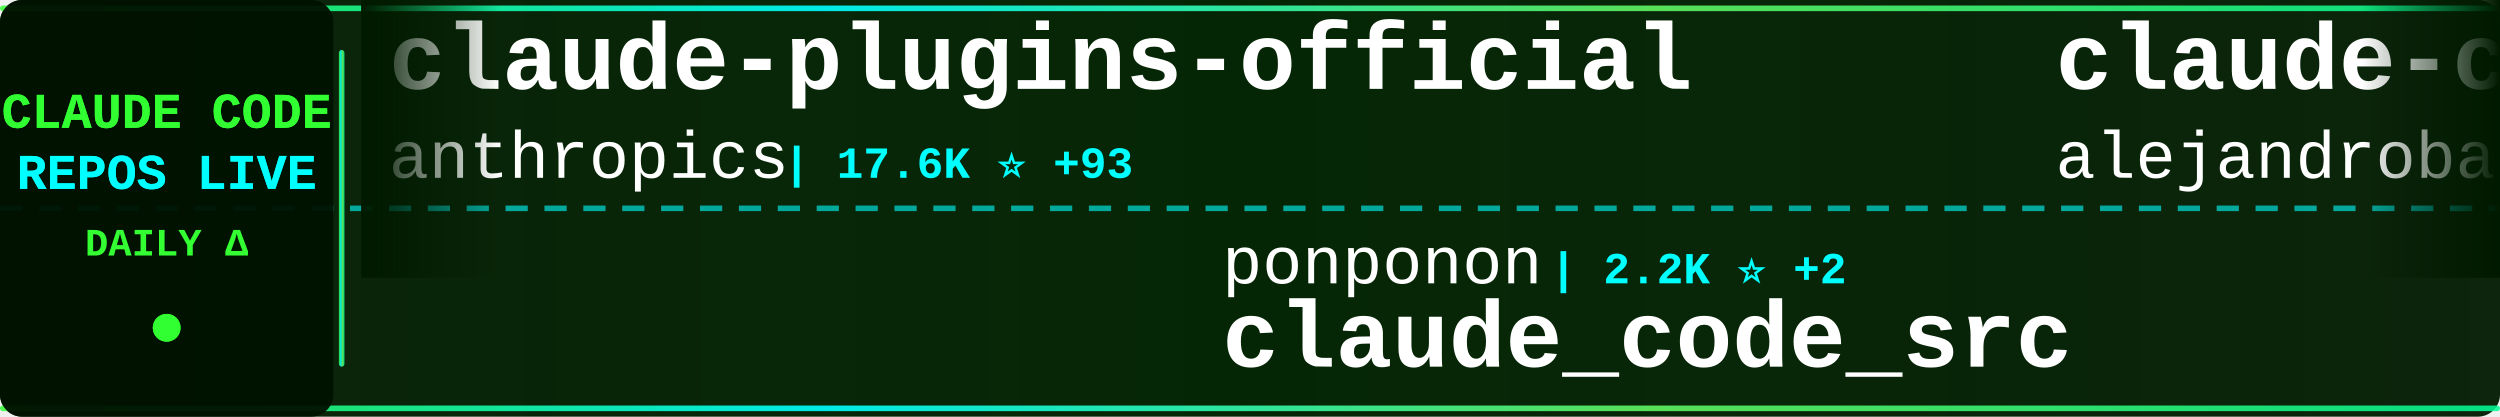
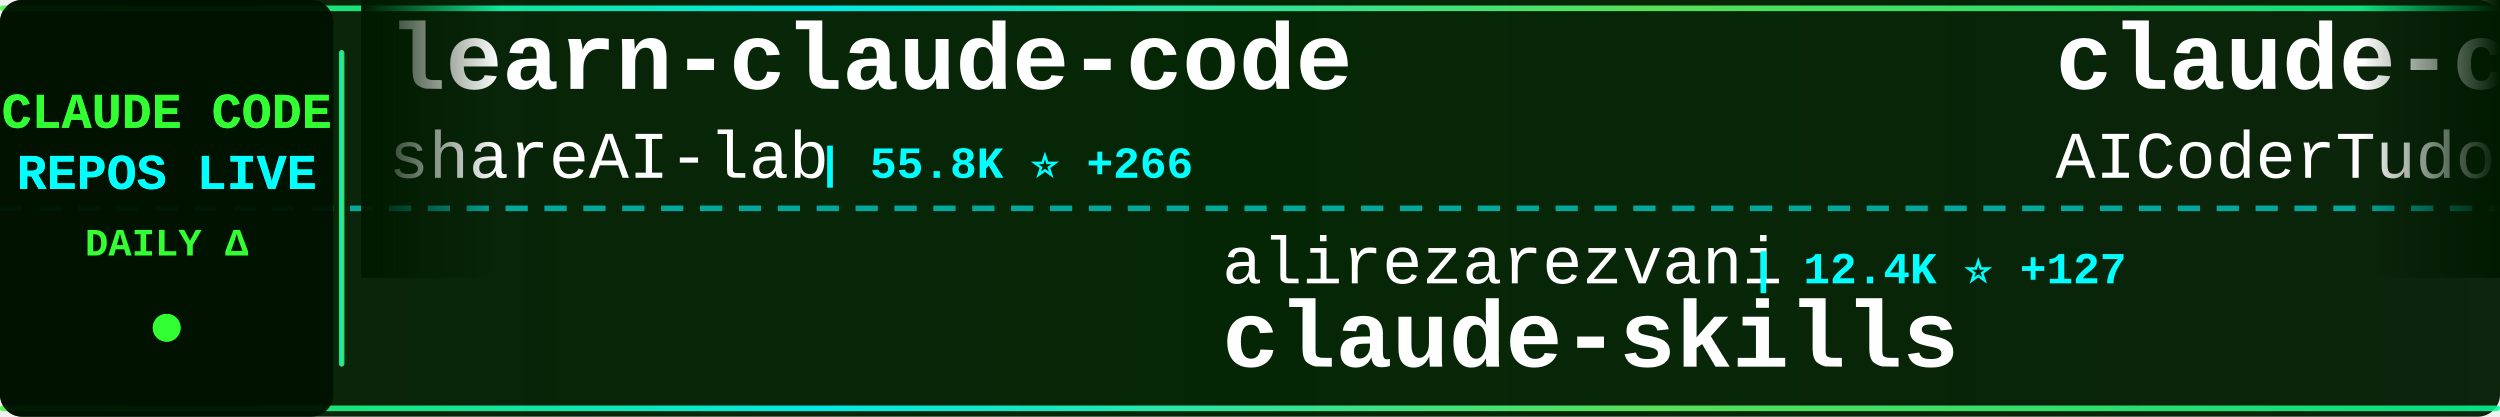
<svg xmlns="http://www.w3.org/2000/svg" width="900" height="150">
  <defs>
    <linearGradient id="tickerBg" x1="0%" y1="0%" x2="100%" y2="0%">
      <stop offset="0%" style="stop-color:#001a00;stop-opacity:0.95" />
      <stop offset="50%" style="stop-color:#002200;stop-opacity:0.98" />
      <stop offset="100%" style="stop-color:#001a00;stop-opacity:0.95" />
    </linearGradient>
    <linearGradient id="borderGrad" x1="0%" y1="0%" x2="100%" y2="0%">
      <stop offset="0%" style="stop-color:#33ff33;stop-opacity:0.85">
        <animate attributeName="stop-opacity" values="0.85;1;0.85" dur="2s" repeatCount="indefinite" />
      </stop>
      <stop offset="33%" style="stop-color:#00ffff;stop-opacity:0.9">
        <animate attributeName="stop-opacity" values="0.9;1;0.9" dur="2.2s" repeatCount="indefinite" />
      </stop>
      <stop offset="66%" style="stop-color:#66ff66;stop-opacity:0.85">
        <animate attributeName="stop-opacity" values="0.85;1;0.85" dur="1.8s" repeatCount="indefinite" />
      </stop>
      <stop offset="100%" style="stop-color:#00ff99;stop-opacity:0.85">
        <animate attributeName="stop-opacity" values="0.85;1;0.85" dur="2s" repeatCount="indefinite" />
      </stop>
    </linearGradient>
    <filter id="textGlow">
      <feGaussianBlur stdDeviation="0.1" result="coloredBlur" />
      <feMerge>
        <feMergeNode in="coloredBlur" />
        <feMergeNode in="SourceGraphic" />
      </feMerge>
    </filter>
    <filter id="metricGlow">
      <feGaussianBlur stdDeviation="0.2" result="coloredBlur" />
      <feMerge>
        <feMergeNode in="coloredBlur" />
        <feMergeNode in="SourceGraphic" />
      </feMerge>
    </filter>
    <linearGradient id="leftFade" x1="0%" y1="0%" x2="100%" y2="0%">
      <stop offset="0%" style="stop-color:#001a00;stop-opacity:1" />
      <stop offset="100%" style="stop-color:#001a00;stop-opacity:0" />
    </linearGradient>
    <linearGradient id="rightFade" x1="0%" y1="0%" x2="100%" y2="0%">
      <stop offset="0%" style="stop-color:#001a00;stop-opacity:0" />
      <stop offset="100%" style="stop-color:#001a00;stop-opacity:1" />
    </linearGradient>
  </defs>
  <rect width="900" height="150" fill="url(#tickerBg)" rx="8" />
  <rect x="0" y="2" width="900" height="2" fill="url(#borderGrad)" rx="1" />
  <rect x="0" y="146" width="900" height="2" fill="url(#borderGrad)" rx="1" />
  <line x1="0" y1="75" x2="900" y2="75" stroke="#00ffff" stroke-width="2" stroke-dasharray="8 6" opacity="0.6" />
  <rect x="0" y="0" width="120" height="150" fill="#001100" opacity="0.95" rx="8" />
  <text x="60" y="46" font-family="'Courier New', monospace" font-size="18" font-weight="bold" fill="#33ff33" text-anchor="middle" filter="url(#textGlow)">
    CLAUDE CODE
  </text>
  <text x="60" y="68" font-family="'Courier New', monospace" font-size="18" font-weight="bold" fill="#00ffff" text-anchor="middle" filter="url(#textGlow)">
    REPOS LIVE
  </text>
  <text x="60" y="92" font-family="'Courier New', monospace" font-size="14" font-weight="bold" fill="#33ff33" text-anchor="middle">
    DAILY Δ
  </text>
  <circle cx="60" cy="118" r="5" fill="#33ff33" filter="url(#metricGlow)">
    <animate attributeName="r" values="4;6;4" dur="1.5s" repeatCount="indefinite" />
    <animate attributeName="opacity" values="0.6;1;0.6" dur="1.5s" repeatCount="indefinite" />
  </circle>
  <rect x="122" y="18" width="2" height="114" fill="url(#borderGrad)" rx="1" />
  <clipPath id="tickerClip">
    <rect x="130" y="0" width="770" height="150" />
  </clipPath>
  <g clip-path="url(#tickerClip)">
    <g id="tickerItems">
      <animateTransform attributeName="transform" attributeType="XML" type="translate" from="0 0" to="-3000 0" dur="54s" repeatCount="indefinite" />
      <g transform="translate(0, 0)">
-         <text x="140" y="32" font-family="'Courier New', monospace" font-size="34" font-weight="bold" fill="#ffffff">claude-plugins-official</text>
-         <text x="140" y="64" font-family="'Courier New', monospace" font-size="24" font-weight="normal" fill="#ffffff" opacity="1.0">anthropics</text>
-         <text x="282" y="64" font-family="'Courier New', monospace" font-size="16" font-weight="bold" fill="#00ffff"> | 17.6K ⭐ +93</text>
+         <text x="140" y="32" font-family="'Courier New', monospace" font-size="34" font-weight="bold" fill="#ffffff">learn-claude-code</text>
+         <text x="140" y="64" font-family="'Courier New', monospace" font-size="24" font-weight="normal" fill="#ffffff" opacity="1.0">shareAI-lab</text>
+         <text x="294" y="64" font-family="'Courier New', monospace" font-size="16" font-weight="bold" fill="#00ffff"> | 55.8K ⭐ +266</text>
      </g>
      <g transform="translate(300, 0)">
-         <text x="140" y="102" font-family="'Courier New', monospace" font-size="24" font-weight="normal" fill="#ffffff" opacity="1.0">ponponon</text>
-         <text x="258" y="102" font-family="'Courier New', monospace" font-size="16" font-weight="bold" fill="#00ffff"> | 2.2K ⭐ +2</text>
-         <text x="140" y="132" font-family="'Courier New', monospace" font-size="34" font-weight="bold" fill="#ffffff">claude_code_src</text>
+         <text x="140" y="102" font-family="'Courier New', monospace" font-size="24" font-weight="normal" fill="#ffffff" opacity="1.0">alirezarezvani</text>
+         <text x="330" y="102" font-family="'Courier New', monospace" font-size="16" font-weight="bold" fill="#00ffff"> | 12.4K ⭐ +127</text>
+         <text x="140" y="132" font-family="'Courier New', monospace" font-size="34" font-weight="bold" fill="#ffffff">claude-skills</text>
      </g>
      <g transform="translate(600, 0)">
-         <text x="140" y="32" font-family="'Courier New', monospace" font-size="34" font-weight="bold" fill="#ffffff">claude-code-from-source</text>
-         <text x="140" y="64" font-family="'Courier New', monospace" font-size="24" font-weight="normal" fill="#ffffff" opacity="1.0">alejandrobalderas</text>
-         <text x="366" y="64" font-family="'Courier New', monospace" font-size="16" font-weight="bold" fill="#00ffff"> | 1.7K ⭐ +16</text>
+         <text x="140" y="32" font-family="'Courier New', monospace" font-size="34" font-weight="bold" fill="#ffffff">claude-code-tudou</text>
+         <text x="140" y="64" font-family="'Courier New', monospace" font-size="24" font-weight="normal" fill="#ffffff" opacity="1.0">AICoderTudou</text>
+         <text x="306" y="64" font-family="'Courier New', monospace" font-size="16" font-weight="bold" fill="#00ffff"> | 493 ⭐</text>
      </g>
      <g transform="translate(900, 0)">
-         <text x="140" y="102" font-family="'Courier New', monospace" font-size="24" font-weight="normal" fill="#ffffff" opacity="1.0">codeaashu</text>
-         <text x="270" y="102" font-family="'Courier New', monospace" font-size="16" font-weight="bold" fill="#00ffff"> | 2.3K ⭐ +20</text>
-         <text x="140" y="132" font-family="'Courier New', monospace" font-size="34" font-weight="bold" fill="#ffffff">claude-code</text>
+         <text x="140" y="102" font-family="'Courier New', monospace" font-size="24" font-weight="normal" fill="#ffffff" opacity="1.0">affaan-m</text>
+         <text x="258" y="102" font-family="'Courier New', monospace" font-size="16" font-weight="bold" fill="#00ffff"> | 164.6K ⭐ +1.1K</text>
+         <text x="140" y="132" font-family="'Courier New', monospace" font-size="34" font-weight="bold" fill="#ffffff">everything-claude-code</text>
      </g>
      <g transform="translate(1200, 0)">
-         <text x="140" y="32" font-family="'Courier New', monospace" font-size="34" font-weight="bold" fill="#ffffff">claude-code-action</text>
-         <text x="140" y="64" font-family="'Courier New', monospace" font-size="24" font-weight="normal" fill="#ffffff" opacity="1.0">anthropics</text>
-         <text x="282" y="64" font-family="'Courier New', monospace" font-size="16" font-weight="bold" fill="#00ffff"> | 7.2K ⭐ +18</text>
+         <text x="140" y="32" font-family="'Courier New', monospace" font-size="34" font-weight="bold" fill="#ffffff">claude-code</text>
+         <text x="140" y="64" font-family="'Courier New', monospace" font-size="24" font-weight="normal" fill="#ffffff" opacity="1.0">jarmuine</text>
+         <text x="258" y="64" font-family="'Courier New', monospace" font-size="16" font-weight="bold" fill="#00ffff"> | 2.1K ⭐ +8</text>
      </g>
      <g transform="translate(1500, 0)">
-         <text x="140" y="102" font-family="'Courier New', monospace" font-size="24" font-weight="normal" fill="#ffffff" opacity="1.0">anthropics</text>
-         <text x="282" y="102" font-family="'Courier New', monospace" font-size="16" font-weight="bold" fill="#00ffff"> | 798 ⭐</text>
-         <text x="140" y="132" font-family="'Courier New', monospace" font-size="34" font-weight="bold" fill="#ffffff">claude-code-base-action</text>
+         <text x="140" y="102" font-family="'Courier New', monospace" font-size="24" font-weight="normal" fill="#ffffff" opacity="1.0">Pimzino</text>
+         <text x="246" y="102" font-family="'Courier New', monospace" font-size="16" font-weight="bold" fill="#00ffff"> | 3.7K ⭐ +4</text>
+         <text x="140" y="132" font-family="'Courier New', monospace" font-size="34" font-weight="bold" fill="#ffffff">claude-code-spec-workflo...</text>
      </g>
      <g transform="translate(1800, 0)">
-         <text x="140" y="32" font-family="'Courier New', monospace" font-size="34" font-weight="bold" fill="#ffffff">claude-code</text>
-         <text x="140" y="64" font-family="'Courier New', monospace" font-size="24" font-weight="normal" fill="#ffffff" opacity="1.0">freestylefly</text>
-         <text x="306" y="64" font-family="'Courier New', monospace" font-size="16" font-weight="bold" fill="#00ffff"> | 124 ⭐</text>
+         <text x="140" y="32" font-family="'Courier New', monospace" font-size="34" font-weight="bold" fill="#ffffff">claude-code-reverse</text>
+         <text x="140" y="64" font-family="'Courier New', monospace" font-size="24" font-weight="normal" fill="#ffffff" opacity="1.0">Yuyz0112</text>
+         <text x="258" y="64" font-family="'Courier New', monospace" font-size="16" font-weight="bold" fill="#00ffff"> | 2.4K ⭐ +1</text>
      </g>
      <g transform="translate(2100, 0)">
-         <text x="140" y="102" font-family="'Courier New', monospace" font-size="24" font-weight="normal" fill="#ffffff" opacity="1.0">huangserva</text>
-         <text x="282" y="102" font-family="'Courier New', monospace" font-size="16" font-weight="bold" fill="#00ffff"> | 559 ⭐ +2</text>
-         <text x="140" y="132" font-family="'Courier New', monospace" font-size="34" font-weight="bold" fill="#ffffff">claude-code-cli</text>
+         <text x="140" y="102" font-family="'Courier New', monospace" font-size="24" font-weight="normal" fill="#ffffff" opacity="1.0">qwibitai</text>
+         <text x="258" y="102" font-family="'Courier New', monospace" font-size="16" font-weight="bold" fill="#00ffff"> | 27.7K ⭐ +54</text>
+         <text x="140" y="132" font-family="'Courier New', monospace" font-size="34" font-weight="bold" fill="#ffffff">nanoclaw</text>
      </g>
      <g transform="translate(2400, 0)">
-         <text x="140" y="32" font-family="'Courier New', monospace" font-size="34" font-weight="bold" fill="#ffffff">claude-code-source</text>
-         <text x="140" y="64" font-family="'Courier New', monospace" font-size="24" font-weight="normal" fill="#ffffff" opacity="1.0">AprilNEA</text>
-         <text x="258" y="64" font-family="'Courier New', monospace" font-size="16" font-weight="bold" fill="#00ffff"> | 372 ⭐</text>
+         <text x="140" y="32" font-family="'Courier New', monospace" font-size="34" font-weight="bold" fill="#ffffff">claude-code</text>
+         <text x="140" y="64" font-family="'Courier New', monospace" font-size="24" font-weight="normal" fill="#ffffff" opacity="1.0">VineeTagarwaL-code</text>
+         <text x="378" y="64" font-family="'Courier New', monospace" font-size="16" font-weight="bold" fill="#00ffff"> | 273 ⭐</text>
      </g>
      <g transform="translate(2700, 0)">
-         <text x="140" y="102" font-family="'Courier New', monospace" font-size="24" font-weight="normal" fill="#ffffff" opacity="1.0">ykdojo</text>
-         <text x="234" y="102" font-family="'Courier New', monospace" font-size="16" font-weight="bold" fill="#00ffff"> | 7.9K ⭐ +21</text>
-         <text x="140" y="132" font-family="'Courier New', monospace" font-size="34" font-weight="bold" fill="#ffffff">claude-code-tips</text>
+         <text x="140" y="102" font-family="'Courier New', monospace" font-size="24" font-weight="normal" fill="#ffffff" opacity="1.0">fuergaosi233</text>
+         <text x="306" y="102" font-family="'Courier New', monospace" font-size="16" font-weight="bold" fill="#00ffff"> | 2.5K ⭐ +10</text>
+         <text x="140" y="132" font-family="'Courier New', monospace" font-size="34" font-weight="bold" fill="#ffffff">claude-code-proxy</text>
      </g>
      <g transform="translate(3000, 0)">
-         <text x="140" y="32" font-family="'Courier New', monospace" font-size="34" font-weight="bold" fill="#ffffff">claude-plugins-official</text>
-         <text x="140" y="64" font-family="'Courier New', monospace" font-size="24" font-weight="normal" fill="#ffffff" opacity="1.0">anthropics</text>
-         <text x="282" y="64" font-family="'Courier New', monospace" font-size="16" font-weight="bold" fill="#00ffff"> | 17.6K ⭐ +93</text>
+         <text x="140" y="32" font-family="'Courier New', monospace" font-size="34" font-weight="bold" fill="#ffffff">learn-claude-code</text>
+         <text x="140" y="64" font-family="'Courier New', monospace" font-size="24" font-weight="normal" fill="#ffffff" opacity="1.0">shareAI-lab</text>
+         <text x="294" y="64" font-family="'Courier New', monospace" font-size="16" font-weight="bold" fill="#00ffff"> | 55.8K ⭐ +266</text>
      </g>
      <g transform="translate(3300, 0)">
-         <text x="140" y="102" font-family="'Courier New', monospace" font-size="24" font-weight="normal" fill="#ffffff" opacity="1.0">ponponon</text>
-         <text x="258" y="102" font-family="'Courier New', monospace" font-size="16" font-weight="bold" fill="#00ffff"> | 2.2K ⭐ +2</text>
-         <text x="140" y="132" font-family="'Courier New', monospace" font-size="34" font-weight="bold" fill="#ffffff">claude_code_src</text>
+         <text x="140" y="102" font-family="'Courier New', monospace" font-size="24" font-weight="normal" fill="#ffffff" opacity="1.0">alirezarezvani</text>
+         <text x="330" y="102" font-family="'Courier New', monospace" font-size="16" font-weight="bold" fill="#00ffff"> | 12.4K ⭐ +127</text>
+         <text x="140" y="132" font-family="'Courier New', monospace" font-size="34" font-weight="bold" fill="#ffffff">claude-skills</text>
      </g>
      <g transform="translate(3600, 0)">
-         <text x="140" y="32" font-family="'Courier New', monospace" font-size="34" font-weight="bold" fill="#ffffff">claude-code-from-source</text>
-         <text x="140" y="64" font-family="'Courier New', monospace" font-size="24" font-weight="normal" fill="#ffffff" opacity="1.0">alejandrobalderas</text>
-         <text x="366" y="64" font-family="'Courier New', monospace" font-size="16" font-weight="bold" fill="#00ffff"> | 1.7K ⭐ +16</text>
+         <text x="140" y="32" font-family="'Courier New', monospace" font-size="34" font-weight="bold" fill="#ffffff">claude-code-tudou</text>
+         <text x="140" y="64" font-family="'Courier New', monospace" font-size="24" font-weight="normal" fill="#ffffff" opacity="1.0">AICoderTudou</text>
+         <text x="306" y="64" font-family="'Courier New', monospace" font-size="16" font-weight="bold" fill="#00ffff"> | 493 ⭐</text>
      </g>
      <g transform="translate(3900, 0)">
-         <text x="140" y="102" font-family="'Courier New', monospace" font-size="24" font-weight="normal" fill="#ffffff" opacity="1.0">codeaashu</text>
-         <text x="270" y="102" font-family="'Courier New', monospace" font-size="16" font-weight="bold" fill="#00ffff"> | 2.3K ⭐ +20</text>
-         <text x="140" y="132" font-family="'Courier New', monospace" font-size="34" font-weight="bold" fill="#ffffff">claude-code</text>
+         <text x="140" y="102" font-family="'Courier New', monospace" font-size="24" font-weight="normal" fill="#ffffff" opacity="1.0">affaan-m</text>
+         <text x="258" y="102" font-family="'Courier New', monospace" font-size="16" font-weight="bold" fill="#00ffff"> | 164.6K ⭐ +1.1K</text>
+         <text x="140" y="132" font-family="'Courier New', monospace" font-size="34" font-weight="bold" fill="#ffffff">everything-claude-code</text>
      </g>
    </g>
  </g>
  <rect x="130" y="0" width="50" height="100" fill="url(#leftFade)" />
  <rect x="850" y="0" width="50" height="100" fill="url(#rightFade)" />
</svg>
